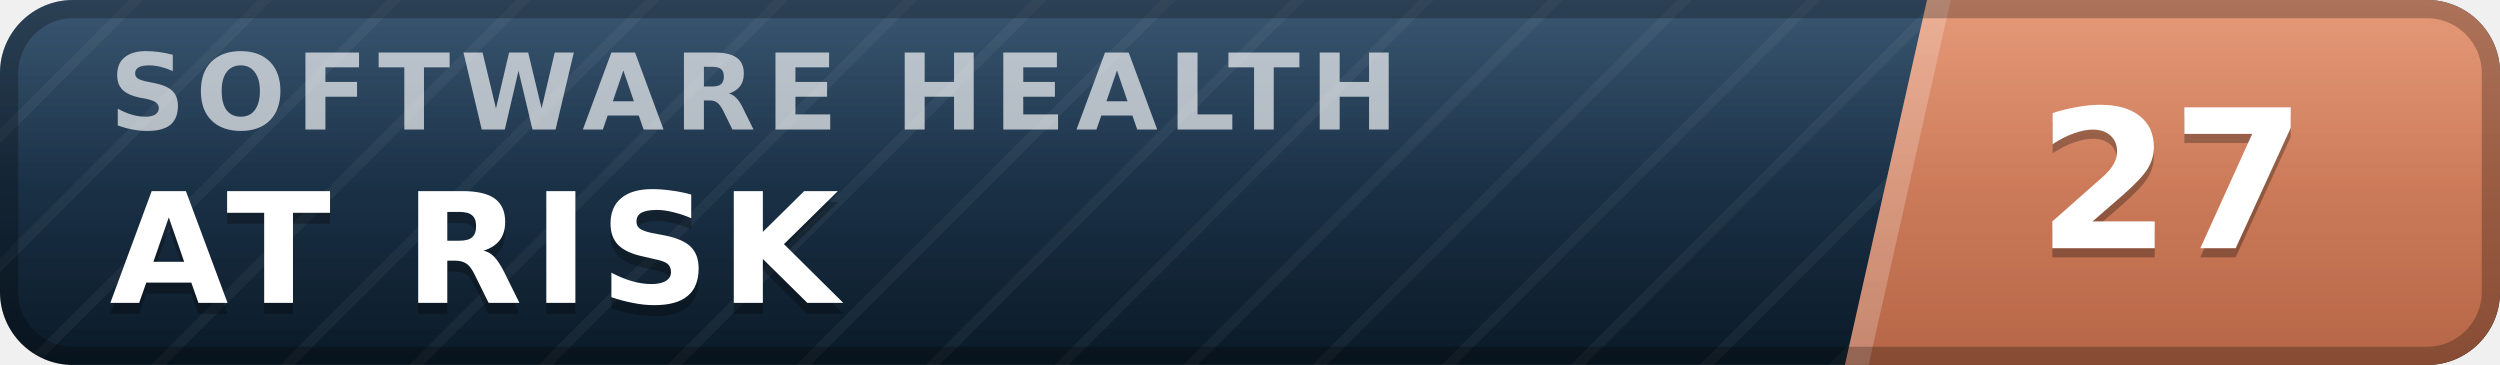
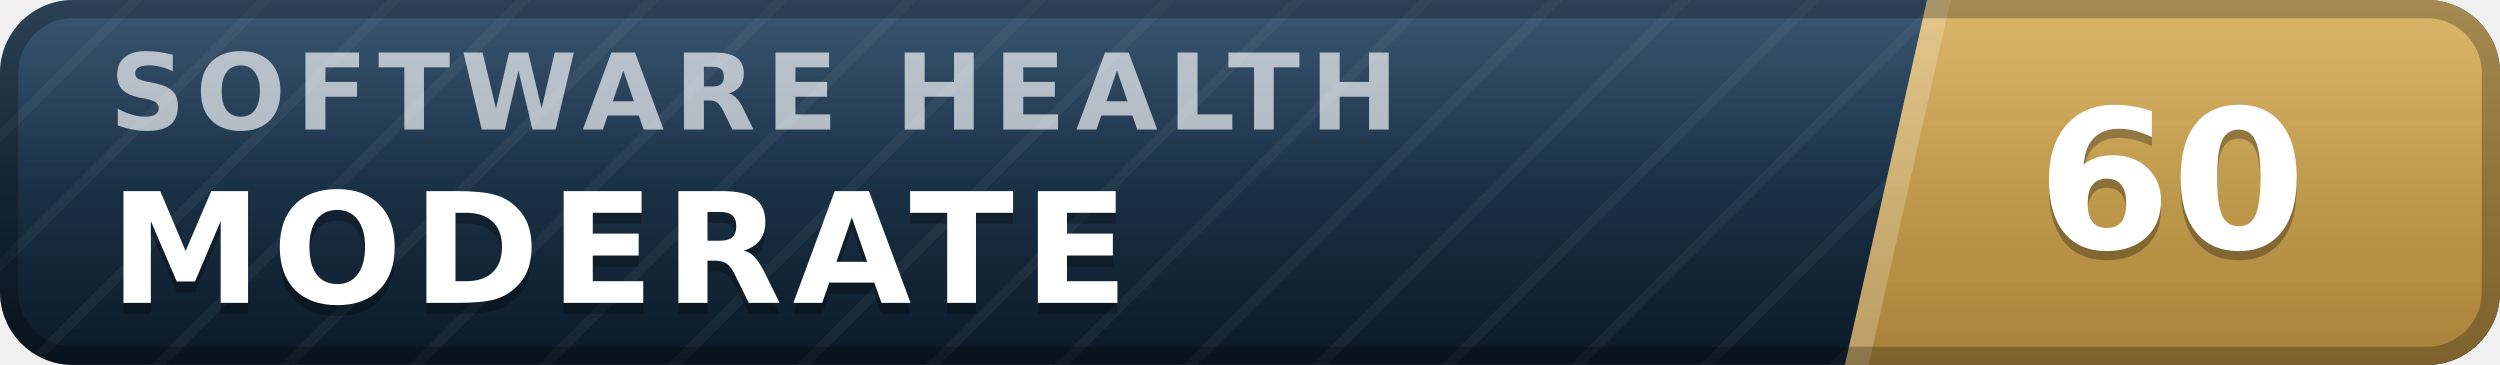
- <svg xmlns="http://www.w3.org/2000/svg" width="137" height="20" viewBox="0 0 137 20" role="img" aria-label="inspect.software software health index 27 of 100, at risk" font-family="Verdana,DejaVu Sans,Geneva,sans-serif">
+ <svg xmlns="http://www.w3.org/2000/svg" width="137" height="20" viewBox="0 0 137 20" role="img" aria-label="inspect.software software health index 60 of 100, moderate" font-family="Verdana,DejaVu Sans,Geneva,sans-serif">
  <defs>
    <linearGradient id="plate" x1="0" y1="0" x2="0" y2="1">
      <stop offset="0" stop-color="#1d3d5c" />
      <stop offset="1" stop-color="#0a1926" />
    </linearGradient>
    <linearGradient id="endplate" x1="0" y1="0" x2="0" y2="1">
-       <stop offset="0" stop-color="#e18a64" />
-       <stop offset="1" stop-color="#b56546" />
+       <stop offset="0" stop-color="#d5ac55" />
+       <stop offset="1" stop-color="#a8823a" />
    </linearGradient>
    <linearGradient id="gloss" x1="0" y1="0" x2="0" y2="1">
      <stop offset="0" stop-color="#fff" stop-opacity=".13" />
      <stop offset=".5" stop-color="#fff" stop-opacity=".03" />
      <stop offset="1" stop-color="#fff" stop-opacity="0" />
    </linearGradient>
    <pattern id="guilloche" width="5" height="5" patternUnits="userSpaceOnUse" patternTransform="rotate(45)">
      <line x1="0" y1="0" x2="0" y2="5" stroke="#fff" stroke-opacity=".045" stroke-width="1.1" />
    </pattern>
    <clipPath id="rounded">
      <rect width="137" height="20" rx="4" />
    </clipPath>
  </defs>
  <g clip-path="url(#rounded)">
    <rect width="137" height="20" fill="url(#plate)" />
    <rect width="137" height="20" fill="url(#guilloche)" />
    <polygon points="105.6,0 137,0 137,20 101.1,20" fill="url(#endplate)" />
    <polygon points="105.6,0 106.9,0 102.4,20 101.1,20" fill="#fff" fill-opacity=".22" />
    <text x="6.0" y="7.1" font-size="5.8" letter-spacing="0.55" fill="#fff" fill-opacity=".66" font-weight="bold" textLength="76.3" lengthAdjust="spacing">SOFTWARE HEALTH</text>
-     <text x="6.0" y="17.2" font-size="8.4" fill="#000" fill-opacity=".3" font-weight="bold" letter-spacing="0.55" textLength="43.3" lengthAdjust="spacing">AT RISK</text>
-     <text x="6.0" y="16.6" font-size="8.4" fill="#fff" font-weight="bold" letter-spacing="0.55" textLength="43.3" lengthAdjust="spacing">AT RISK</text>
-     <text x="119.0" y="14.1" font-size="10.6" fill="#000" fill-opacity=".3" font-weight="bold" text-anchor="middle">27</text>
-     <text x="119.0" y="13.6" font-size="10.6" fill="#fff" font-weight="bold" text-anchor="middle">27</text>
+     <text x="6.0" y="17.2" font-size="8.4" fill="#000" fill-opacity=".3" font-weight="bold" letter-spacing="0.55" textLength="59.5" lengthAdjust="spacing">MODERATE</text>
+     <text x="6.0" y="16.6" font-size="8.4" fill="#fff" font-weight="bold" letter-spacing="0.55" textLength="59.5" lengthAdjust="spacing">MODERATE</text>
+     <text x="119.0" y="14.1" font-size="10.6" fill="#000" fill-opacity=".3" font-weight="bold" text-anchor="middle">60</text>
+     <text x="119.0" y="13.6" font-size="10.6" fill="#fff" font-weight="bold" text-anchor="middle">60</text>
    <rect width="137" height="20" fill="url(#gloss)" />
  </g>
  <rect x=".5" y=".5" width="136" height="19" rx="3.5" fill="none" stroke="#000" stroke-opacity=".25" />
</svg>
